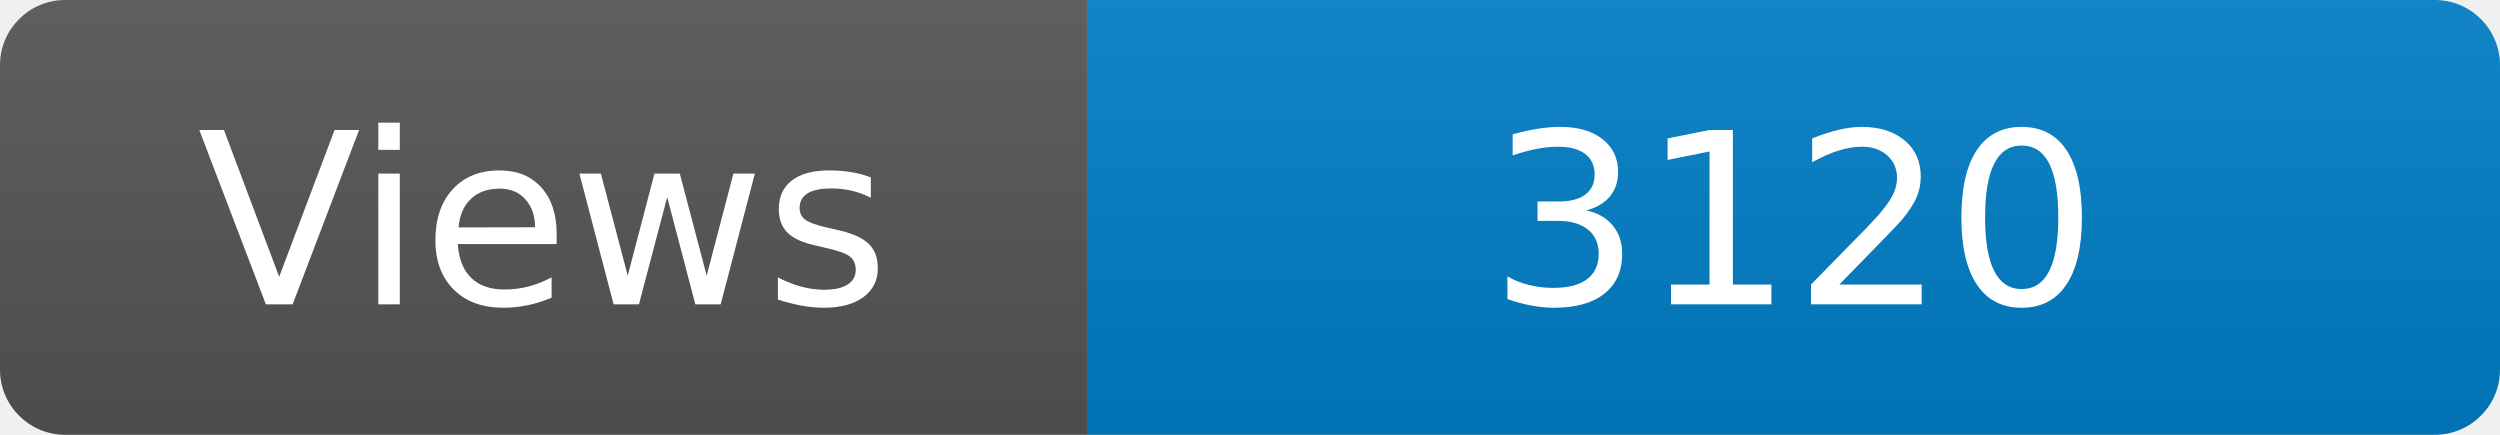
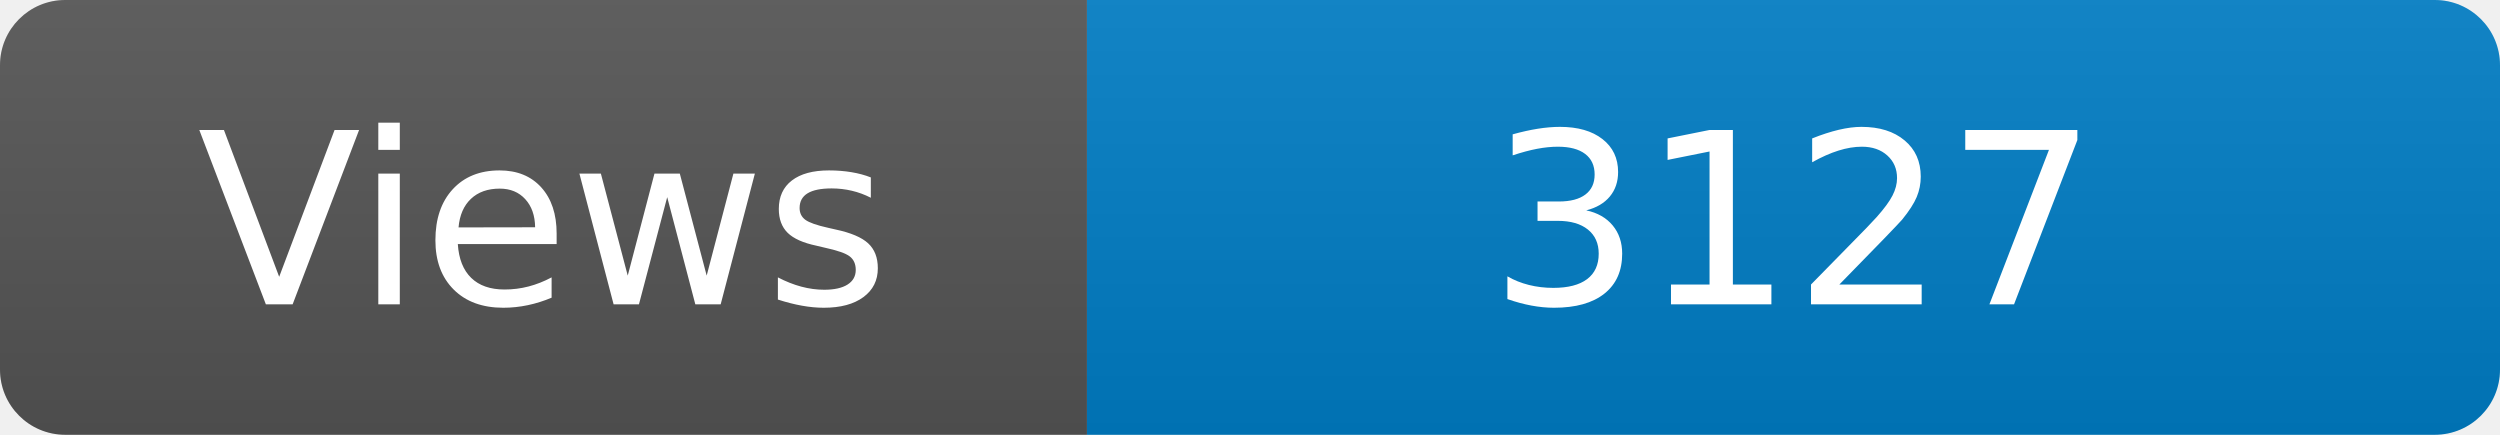
<svg xmlns="http://www.w3.org/2000/svg" width="115" height="20" role="img" aria-label="Maintained?: yes">
  <linearGradient id="s" x2="0" y2="100%">
    <stop offset="0" stop-color="#bbb" stop-opacity=".1" />
    <stop offset="1" stop-opacity=".1" />
  </linearGradient>
  <clipPath id="r">
    <rect width="115" height="20" rx="3" fill="#fff" />
  </clipPath>
  <g clip-path="url(#r)">
    <rect width="50" height="20" fill="#555" />
    <rect x="50" width="160" height="20" fill="#007ec6" />
    <rect width="115" height="20" fill="url(#s)" />
  </g>
  <g fill="#fff" text-anchor="middle" font-family="Verdana,Geneva,DejaVu Sans,sans-serif" font-size="110">
    <text x="250" y="140" transform="scale(.1)" fill="#fff">Views</text>
-     <text x="825" y="140" transform="scale(.1)" fill="#fff">3120</text>
+     <text x="825" y="140" transform="scale(.1)" fill="#fff">3127</text>
  </g>
</svg>
